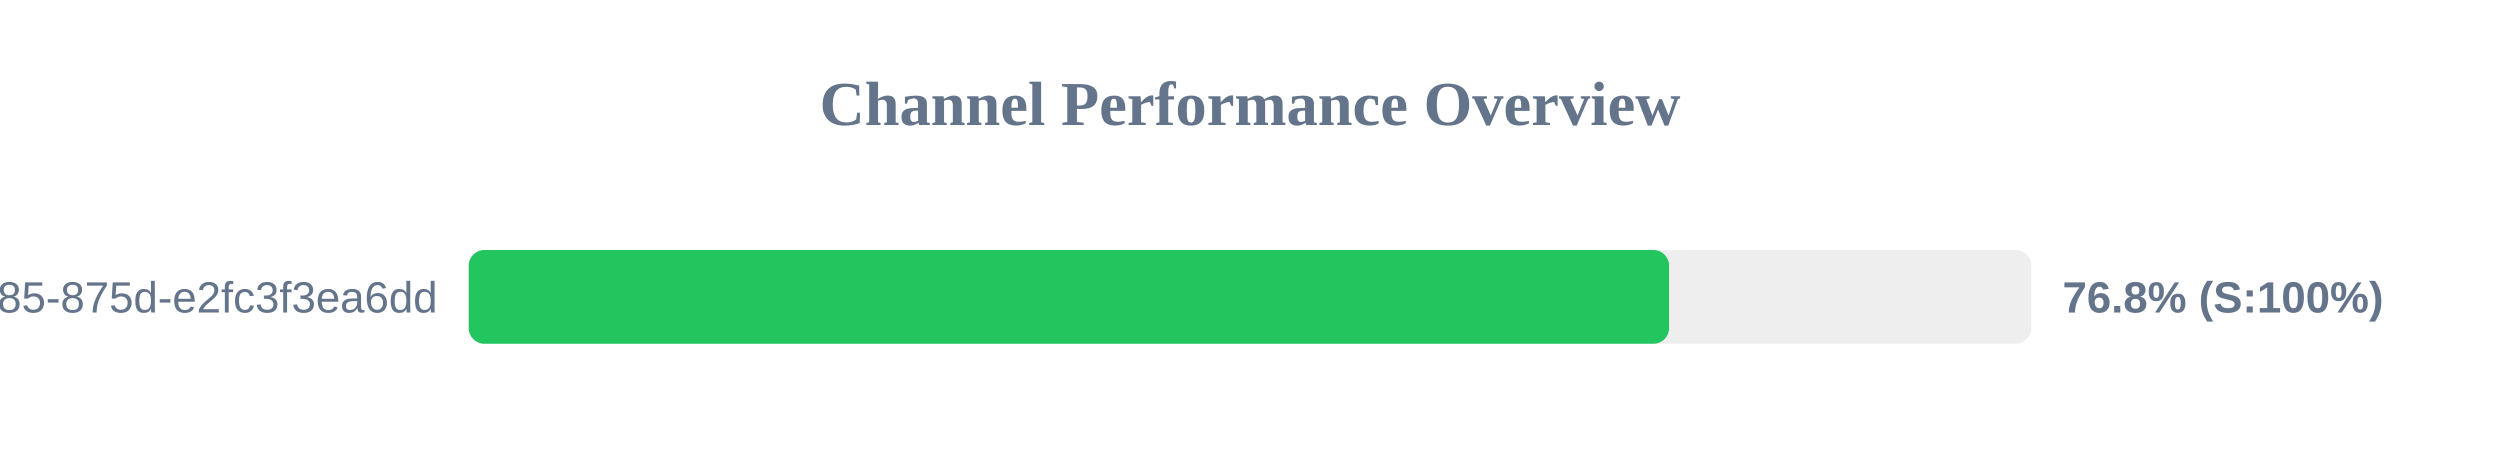
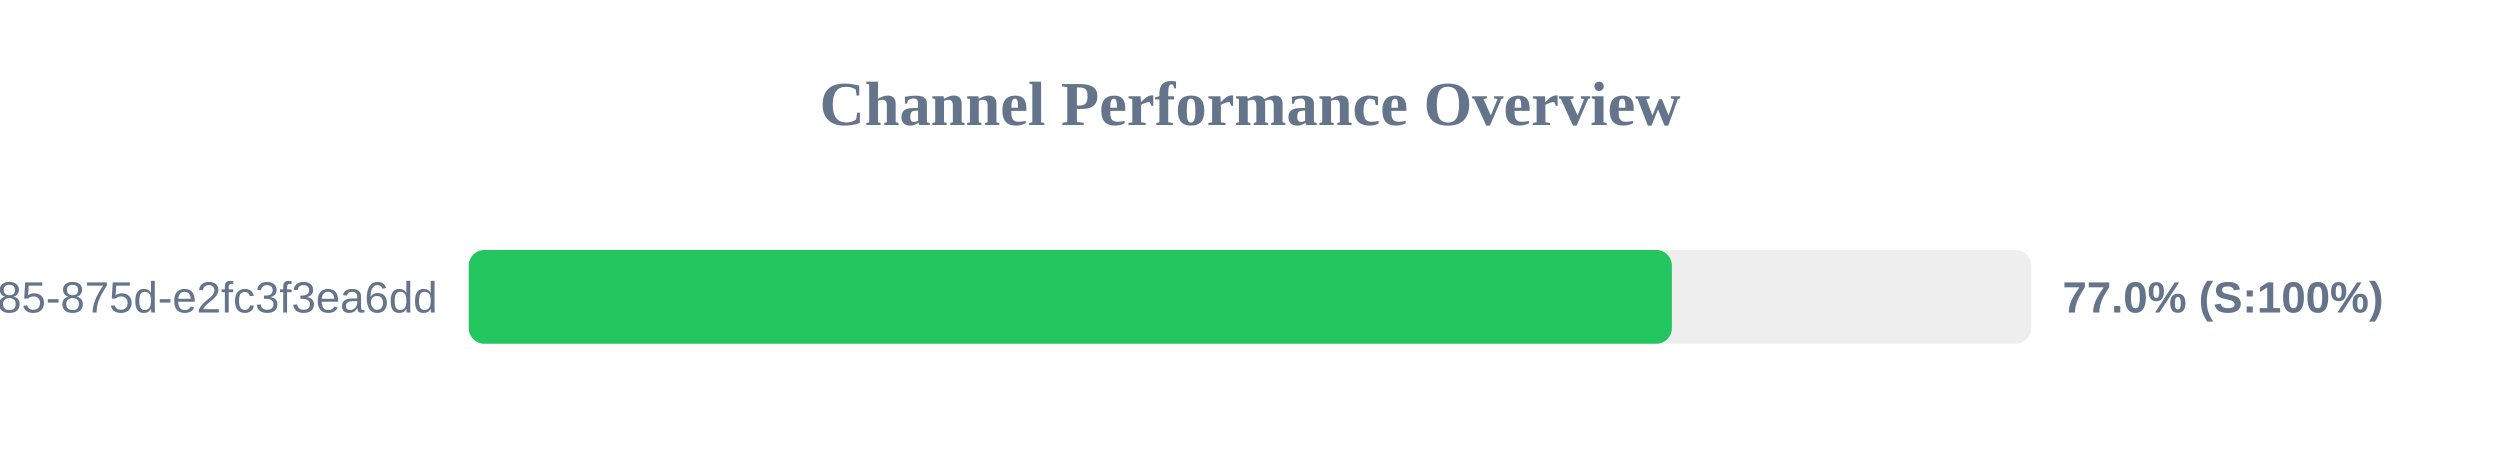
<svg xmlns="http://www.w3.org/2000/svg" width="800" height="150" version="1.1">
  <style>
        .row { font: 14px Arial; fill: #64748b; }
        .score { font: bold 14px Arial; fill: #64748b; }
    </style>
  <text x="400" y="40" text-anchor="middle" font-size="20px" font-weight="bold" fill="#64748b">Channel Performance Overview</text>
  <rect x="150" y="80" width="500" height="30" fill="#eee" rx="5" />
-   <rect x="150" y="80" width="384.1" height="30" fill="#22c55e" rx="5" />
+   <rect x="150" y="80" width="385.0" height="30" fill="#22c55e" rx="5" />
  <text x="140" y="100" text-anchor="end" class="row">?uuid=1045aedf-053c-4585-875d-e2fc3f3ea6dd</text>
-   <text x="660" y="100" text-anchor="start" class="score">76.8% (S:100%)</text>
+   <text x="660" y="100" text-anchor="start" class="score">77.0% (S:100%)</text>
</svg>
